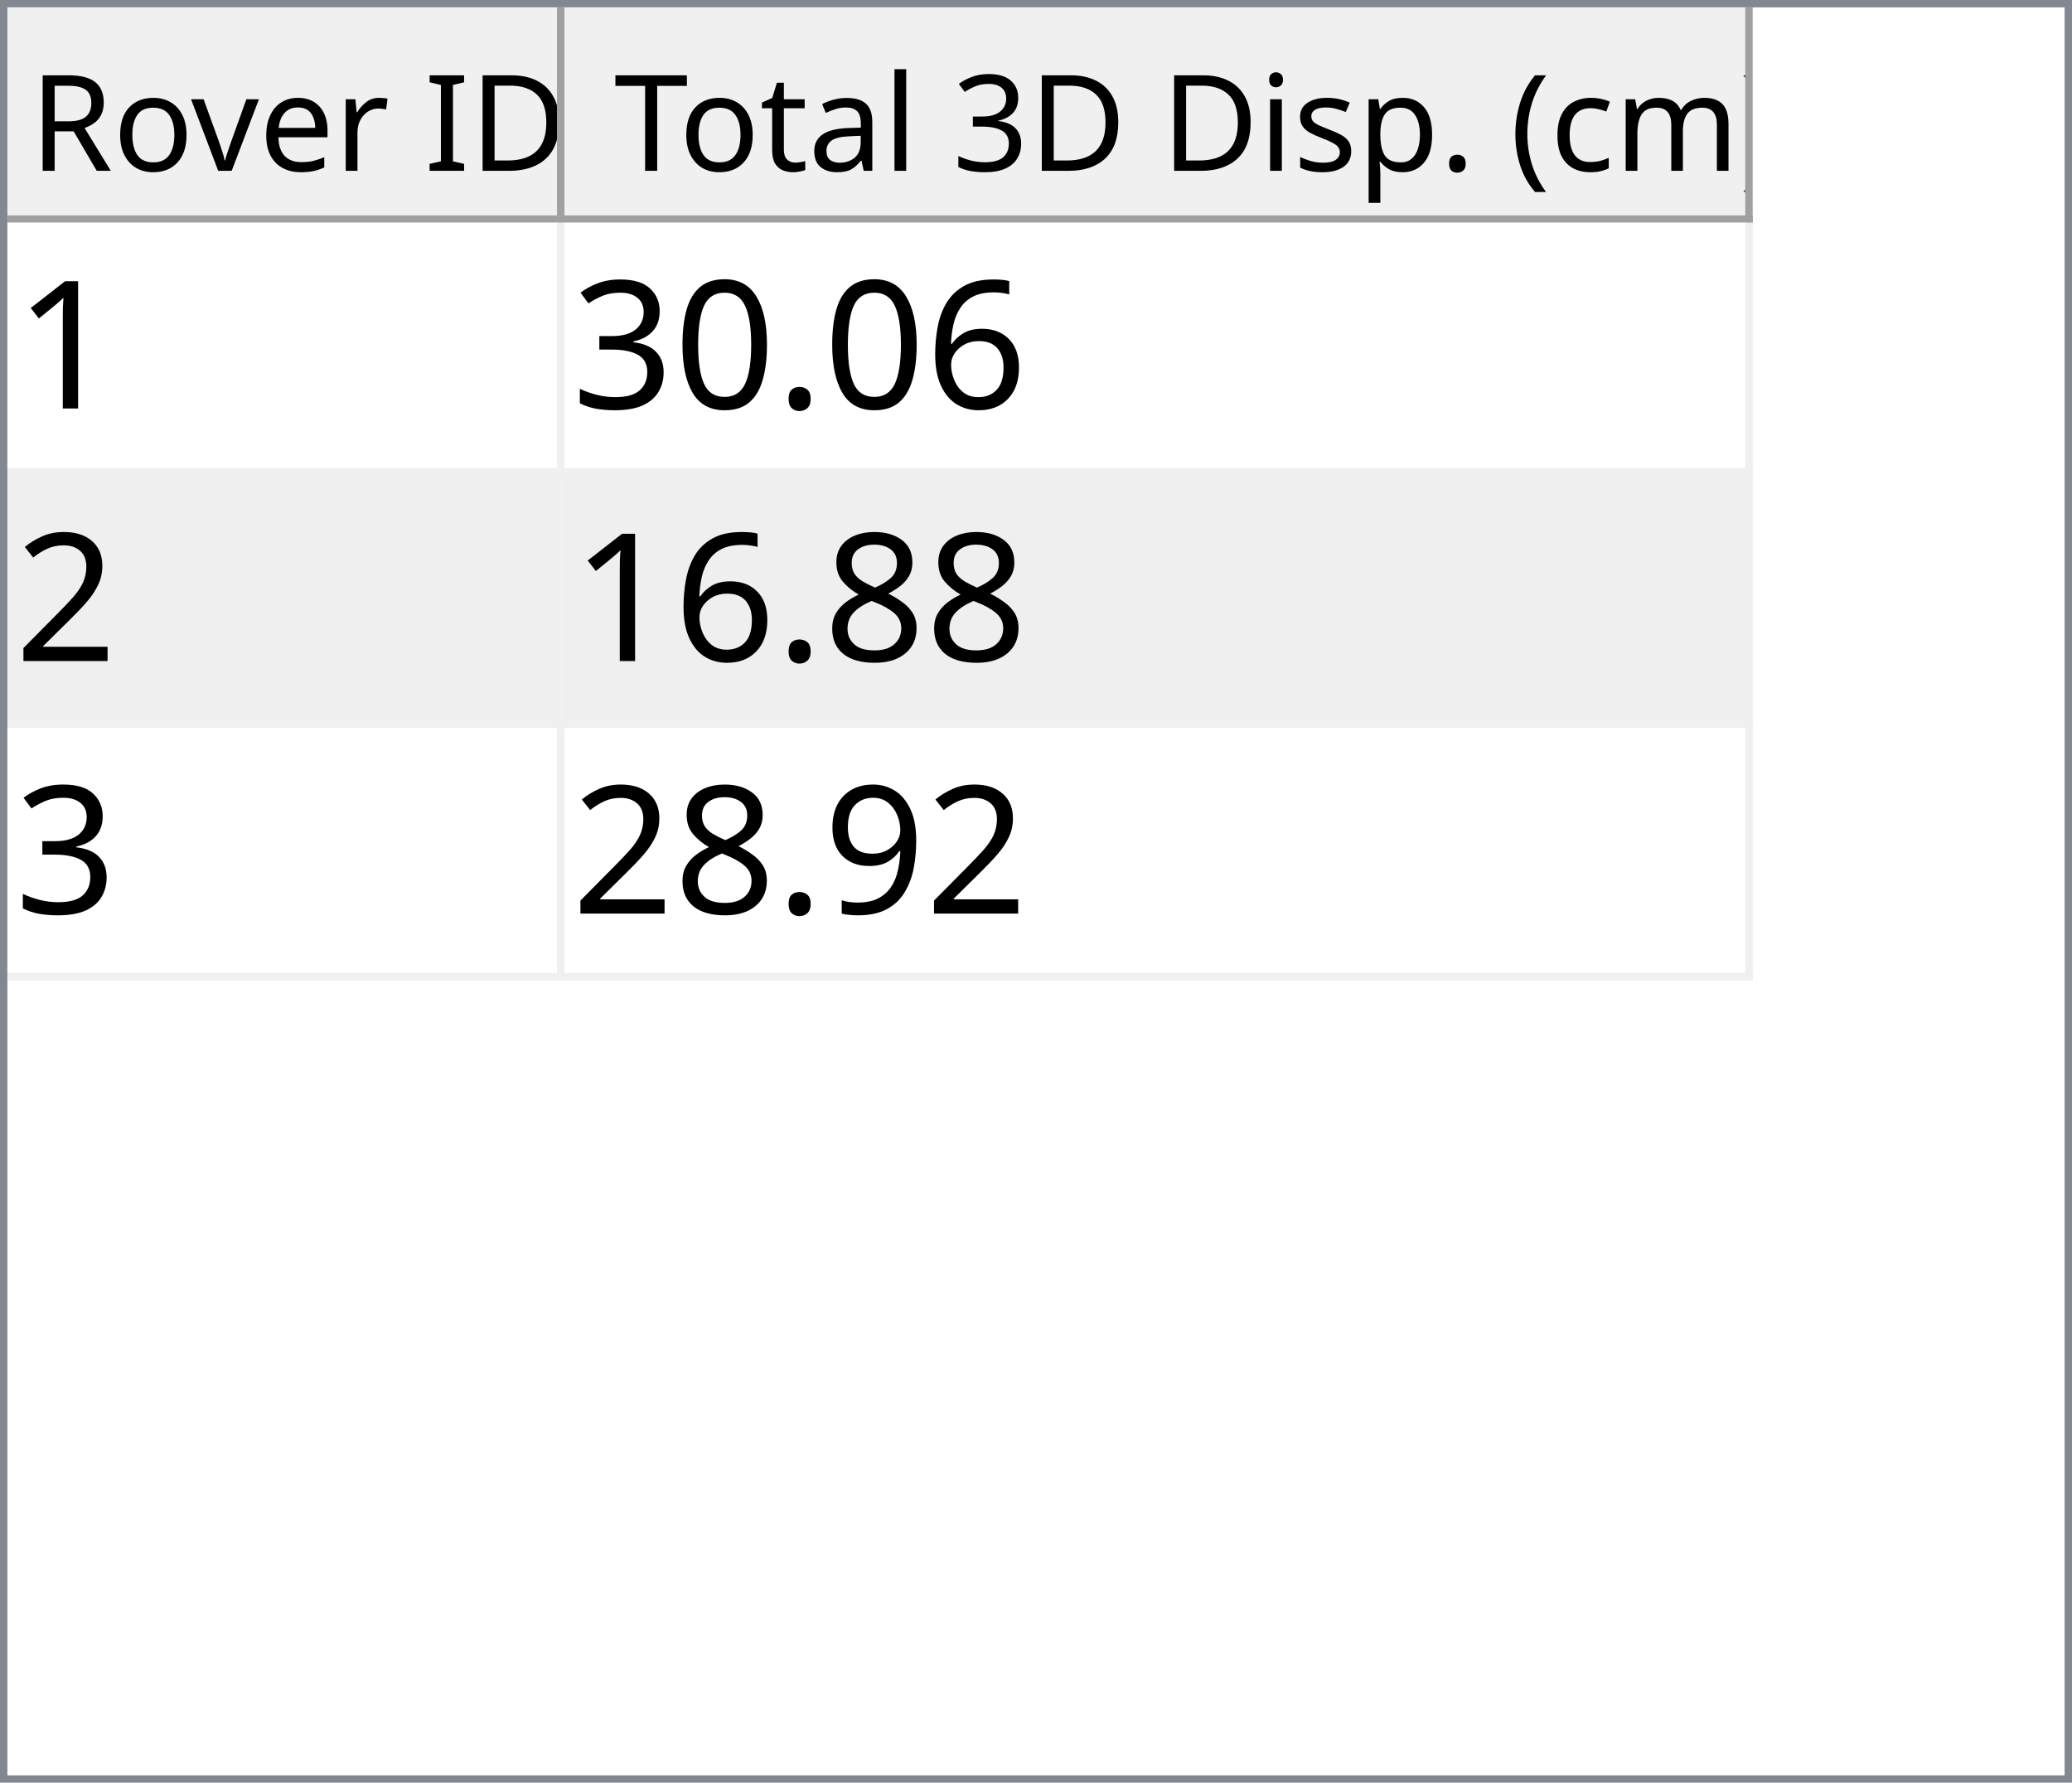
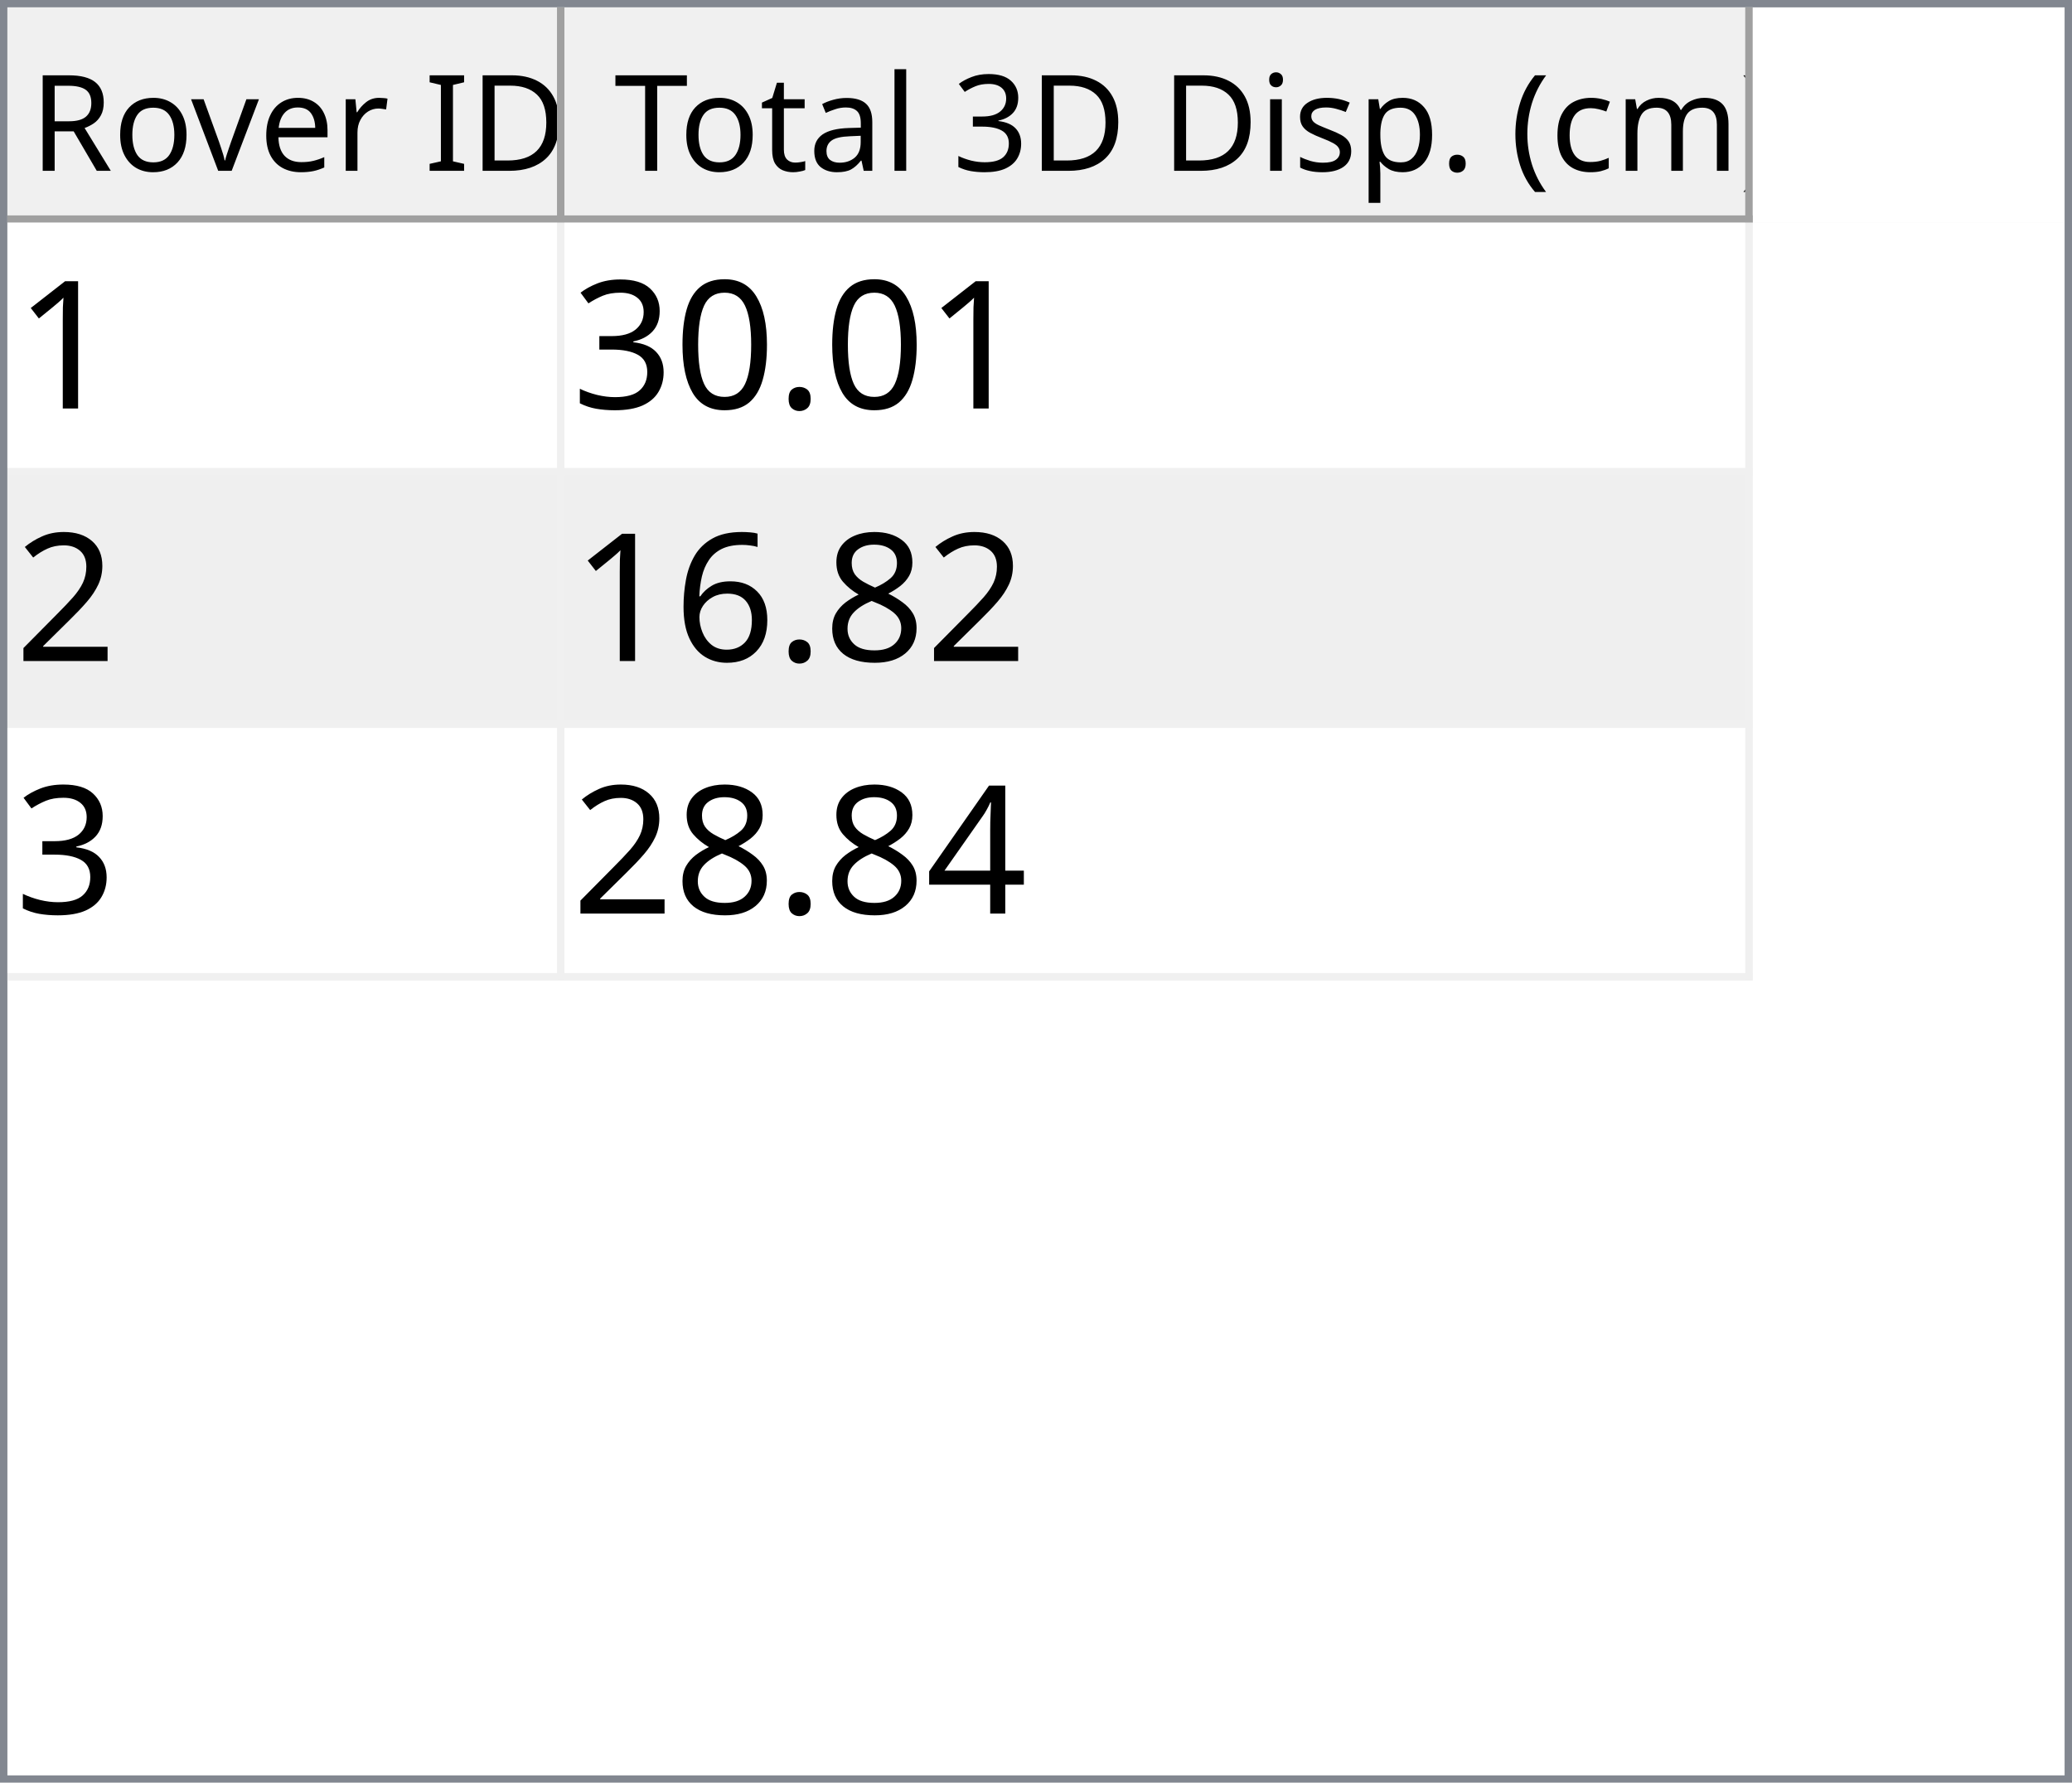
<svg xmlns="http://www.w3.org/2000/svg" style="fill-opacity:1; color-rendering:auto; color-interpolation:auto; text-rendering:auto; stroke:black; stroke-linecap:square; stroke-miterlimit:10; shape-rendering:auto; stroke-opacity:1; fill:black; stroke-dasharray:none; font-weight:normal; stroke-width:1; font-family:'Dialog'; font-style:normal; stroke-linejoin:miter; font-size:12px; stroke-dashoffset:0; image-rendering:auto;" width="279" height="240">
  <defs id="genericDefs" />
  <g>
    <defs id="defs1">
      <clipPath clipPathUnits="userSpaceOnUse" id="clipPath1">
        <path d="M0 0 L279 0 L279 240 L0 240 L0 0 Z" />
      </clipPath>
      <clipPath clipPathUnits="userSpaceOnUse" id="clipPath2">
        <path d="M0 0 L0 240 L279 240 L279 0 Z" />
      </clipPath>
      <clipPath clipPathUnits="userSpaceOnUse" id="clipPath3">
        <path d="M0 0 L0 29 L277 29 L277 0 Z" />
      </clipPath>
      <clipPath clipPathUnits="userSpaceOnUse" id="clipPath4">
        <path d="M0 0 L0 29 L75 29 L75 0 Z" />
      </clipPath>
      <clipPath clipPathUnits="userSpaceOnUse" id="clipPath5">
        <path d="M1 1 L1 28 L74 28 L74 1 Z" />
      </clipPath>
      <clipPath clipPathUnits="userSpaceOnUse" id="clipPath6">
        <path d="M0 0 L0 27 L73 27 L73 0 Z" />
      </clipPath>
      <clipPath clipPathUnits="userSpaceOnUse" id="clipPath7">
        <path d="M-0.5 -0.5 L-0.5 28.5 L74.5 28.5 L74.5 -0.5 Z" />
      </clipPath>
      <clipPath clipPathUnits="userSpaceOnUse" id="clipPath8">
        <path d="M0 0 L0 29 L160 29 L160 0 Z" />
      </clipPath>
      <clipPath clipPathUnits="userSpaceOnUse" id="clipPath9">
        <path d="M1 1 L1 28 L159 28 L159 1 Z" />
      </clipPath>
      <clipPath clipPathUnits="userSpaceOnUse" id="clipPath10">
        <path d="M0 0 L0 27 L158 27 L158 0 Z" />
      </clipPath>
      <clipPath clipPathUnits="userSpaceOnUse" id="clipPath11">
        <path d="M-0.5 -0.5 L-0.5 28.5 L159.5 28.5 L159.5 -0.5 Z" />
      </clipPath>
      <clipPath clipPathUnits="userSpaceOnUse" id="clipPath12">
        <path d="M0 0 L0 209 L277 209 L277 0 Z" />
      </clipPath>
      <clipPath clipPathUnits="userSpaceOnUse" id="clipPath13">
        <path d="M0 0 L0 102 L235 102 L235 0 Z" />
      </clipPath>
      <clipPath clipPathUnits="userSpaceOnUse" id="clipPath14">
        <path d="M-0.5 -0.5 L-0.5 101.5 L234.5 101.5 L234.5 -0.5 Z" />
      </clipPath>
      <clipPath clipPathUnits="userSpaceOnUse" id="clipPath15">
        <path d="M0 0 L0 33 L74 33 L74 0 Z" />
      </clipPath>
      <clipPath clipPathUnits="userSpaceOnUse" id="clipPath16">
        <path d="M0 0 L0 33 L159 33 L159 0 Z" />
      </clipPath>
      <font horiz-adv-x="64.551" id="font1">
        <font-face ascent="107.91" descent="25.098" units-per-em="100" style="font-style:normal; font-family:Segoe UI; font-weight:normal;" />
        <missing-glyph horiz-adv-x="64.551" d="M8.109 0 L8.109 68.266 L56.453 68.266 L56.453 0 L8.109 0 ZM15.328 7.234 L49.219 7.234 L49.219 61.031 L15.328 61.031 L15.328 7.234 Z" />
        <glyph unicode="D" horiz-adv-x="70.117" d="M9.188 0 L9.188 70.016 L28.516 70.016 Q65.531 70.016 65.531 35.891 Q65.531 19.672 55.25 9.836 Q44.969 0 27.734 0 L9.188 0 ZM17.391 62.594 L17.391 7.422 L27.828 7.422 Q41.609 7.422 49.273 14.797 Q56.938 22.172 56.938 35.688 Q56.938 62.594 28.328 62.594 L17.391 62.594 Z" />
        <glyph unicode="I" horiz-adv-x="26.611" d="M17.391 0 L9.188 0 L9.188 70.016 L17.391 70.016 L17.391 0 Z" />
        <glyph unicode=" " horiz-adv-x="27.393" d="" />
        <glyph unicode="r" horiz-adv-x="34.766" d="M34.188 41.891 Q32.078 43.5 28.125 43.5 Q23 43.5 19.555 38.672 Q16.109 33.844 16.109 25.484 L16.109 0 L8.109 0 L8.109 50 L16.109 50 L16.109 39.703 L16.312 39.703 Q18.016 44.969 21.531 47.922 Q25.047 50.875 29.391 50.875 Q32.516 50.875 34.188 50.203 L34.188 41.891 Z" />
        <glyph unicode="e" horiz-adv-x="52.295" d="M48.297 23 L12.984 23 Q13.188 14.656 17.484 10.109 Q21.781 5.562 29.297 5.562 Q37.75 5.562 44.828 11.141 L44.828 3.609 Q38.234 -1.172 27.391 -1.172 Q16.797 -1.172 10.742 5.641 Q4.688 12.453 4.688 24.812 Q4.688 36.469 11.305 43.82 Q17.922 51.172 27.734 51.172 Q37.547 51.172 42.922 44.828 Q48.297 38.484 48.297 27.203 L48.297 23 ZM40.094 29.781 Q40.047 36.719 36.75 40.578 Q33.453 44.438 27.594 44.438 Q21.922 44.438 17.969 40.383 Q14.016 36.328 13.094 29.781 L40.094 29.781 Z" />
        <glyph unicode="v" horiz-adv-x="47.9" d="M47.406 50 L27.484 0 L19.625 0 L0.688 50 L9.469 50 L22.172 13.672 Q23.578 9.672 23.922 6.688 L24.125 6.688 Q24.609 10.453 25.688 13.484 L38.969 50 L47.406 50 Z" />
        <glyph unicode="o" horiz-adv-x="58.594" d="M29 -1.172 Q17.922 -1.172 11.305 5.836 Q4.688 12.844 4.688 24.422 Q4.688 37.016 11.57 44.094 Q18.453 51.172 30.172 51.172 Q41.359 51.172 47.633 44.289 Q53.906 37.406 53.906 25.203 Q53.906 13.234 47.141 6.031 Q40.375 -1.172 29 -1.172 ZM29.594 44.438 Q21.875 44.438 17.383 39.188 Q12.891 33.938 12.891 24.703 Q12.891 15.828 17.43 10.695 Q21.969 5.562 29.594 5.562 Q37.359 5.562 41.531 10.594 Q45.703 15.625 45.703 24.906 Q45.703 34.281 41.531 39.359 Q37.359 44.438 29.594 44.438 Z" />
        <glyph unicode="R" horiz-adv-x="59.814" d="M59.375 0 L49.609 0 L37.891 19.625 Q36.281 22.359 34.766 24.289 Q33.25 26.219 31.664 27.438 Q30.078 28.656 28.25 29.219 Q26.422 29.781 24.125 29.781 L17.391 29.781 L17.391 0 L9.188 0 L9.188 70.016 L30.078 70.016 Q34.672 70.016 38.555 68.867 Q42.438 67.719 45.289 65.375 Q48.141 63.031 49.758 59.547 Q51.375 56.062 51.375 51.375 Q51.375 47.703 50.273 44.656 Q49.172 41.609 47.148 39.211 Q45.125 36.812 42.266 35.133 Q39.406 33.453 35.844 32.516 L35.844 32.328 Q37.594 31.547 38.891 30.547 Q40.188 29.547 41.359 28.18 Q42.531 26.812 43.68 25.078 Q44.828 23.344 46.234 21.047 L59.375 0 ZM17.391 62.594 L17.391 37.203 L28.516 37.203 Q31.594 37.203 34.203 38.133 Q36.812 39.062 38.719 40.797 Q40.625 42.531 41.703 45.047 Q42.781 47.562 42.781 50.688 Q42.781 56.297 39.141 59.445 Q35.5 62.594 28.609 62.594 L17.391 62.594 Z" />
        <glyph unicode=")" horiz-adv-x="30.176" d="M8.297 -15.922 L1.172 -15.922 Q16.406 2.344 16.406 26.812 Q16.406 51.469 1.078 70.016 L8.297 70.016 Q23.531 52.156 23.531 26.703 Q23.531 1.375 8.297 -15.922 Z" />
        <glyph unicode="m" horiz-adv-x="86.133" d="M79.109 0 L71.094 0 L71.094 28.719 Q71.094 37.016 68.531 40.727 Q65.969 44.438 59.906 44.438 Q54.781 44.438 51.195 39.75 Q47.609 35.062 47.609 28.516 L47.609 0 L39.594 0 L39.594 29.688 Q39.594 44.438 28.219 44.438 Q22.953 44.438 19.531 40.016 Q16.109 35.594 16.109 28.516 L16.109 0 L8.109 0 L8.109 50 L16.109 50 L16.109 42.094 L16.312 42.094 Q21.625 51.172 31.844 51.172 Q36.969 51.172 40.773 48.312 Q44.578 45.453 46 40.828 Q51.562 51.172 62.594 51.172 Q79.109 51.172 79.109 30.812 L79.109 0 Z" />
        <glyph unicode="c" horiz-adv-x="46.191" d="M42.188 2.297 Q36.422 -1.172 28.516 -1.172 Q17.828 -1.172 11.258 5.789 Q4.688 12.75 4.688 23.828 Q4.688 36.188 11.766 43.68 Q18.844 51.172 30.672 51.172 Q37.25 51.172 42.281 48.734 L42.281 40.531 Q36.719 44.438 30.375 44.438 Q22.703 44.438 17.797 38.945 Q12.891 33.453 12.891 24.516 Q12.891 15.719 17.508 10.641 Q22.125 5.562 29.891 5.562 Q36.422 5.562 42.188 9.906 L42.188 2.297 Z" />
        <glyph unicode="(" horiz-adv-x="30.176" d="M29.109 -15.922 L21.969 -15.922 Q6.844 1.375 6.844 26.703 Q6.844 52.156 21.969 70.016 L29.203 70.016 Q13.875 51.469 13.875 26.812 Q13.875 2.344 29.109 -15.922 Z" />
        <glyph unicode="." horiz-adv-x="21.68" d="M10.891 -1.078 Q8.641 -1.078 7.055 0.539 Q5.469 2.156 5.469 4.391 Q5.469 6.641 7.055 8.273 Q8.641 9.906 10.891 9.906 Q13.188 9.906 14.797 8.273 Q16.406 6.641 16.406 4.391 Q16.406 2.156 14.797 0.539 Q13.188 -1.078 10.891 -1.078 Z" />
        <glyph unicode="p" horiz-adv-x="58.789" d="M16.312 7.234 L16.109 7.234 L16.109 -23 L8.109 -23 L8.109 50 L16.109 50 L16.109 41.219 L16.312 41.219 Q22.219 51.172 33.594 51.172 Q43.266 51.172 48.688 44.461 Q54.109 37.75 54.109 26.469 Q54.109 13.922 48 6.375 Q41.891 -1.172 31.297 -1.172 Q21.578 -1.172 16.312 7.234 ZM16.109 27.391 L16.109 20.406 Q16.109 14.203 20.141 9.883 Q24.172 5.562 30.375 5.562 Q37.641 5.562 41.773 11.133 Q45.906 16.703 45.906 26.609 Q45.906 34.969 42.047 39.703 Q38.188 44.438 31.594 44.438 Q24.609 44.438 20.359 39.578 Q16.109 34.719 16.109 27.391 Z" />
        <glyph unicode="s" horiz-adv-x="42.432" d="M5.078 1.812 L5.078 10.406 Q11.625 5.562 19.484 5.562 Q30.031 5.562 30.031 12.594 Q30.031 14.594 29.125 15.992 Q28.219 17.391 26.68 18.461 Q25.141 19.531 23.07 20.383 Q21 21.234 18.609 22.172 Q15.281 23.484 12.766 24.828 Q10.25 26.172 8.57 27.859 Q6.891 29.547 6.031 31.695 Q5.172 33.844 5.172 36.719 Q5.172 40.234 6.789 42.945 Q8.406 45.656 11.086 47.484 Q13.766 49.312 17.211 50.242 Q20.656 51.172 24.312 51.172 Q30.812 51.172 35.938 48.922 L35.938 40.828 Q30.422 44.438 23.25 44.438 Q21 44.438 19.195 43.922 Q17.391 43.406 16.094 42.477 Q14.797 41.547 14.086 40.258 Q13.375 38.969 13.375 37.406 Q13.375 35.453 14.086 34.133 Q14.797 32.812 16.164 31.789 Q17.531 30.766 19.484 29.938 Q21.438 29.109 23.922 28.125 Q27.25 26.859 29.883 25.516 Q32.516 24.172 34.375 22.484 Q36.234 20.797 37.234 18.602 Q38.234 16.406 38.234 13.375 Q38.234 9.672 36.602 6.938 Q34.969 4.203 32.234 2.398 Q29.5 0.594 25.93 -0.289 Q22.359 -1.172 18.453 -1.172 Q10.75 -1.172 5.078 1.812 Z" />
        <glyph unicode="i" horiz-adv-x="24.219" d="M12.203 62.703 Q10.062 62.703 8.547 64.164 Q7.031 65.625 7.031 67.875 Q7.031 70.125 8.547 71.609 Q10.062 73.094 12.203 73.094 Q14.406 73.094 15.945 71.609 Q17.484 70.125 17.484 67.875 Q17.484 65.719 15.945 64.211 Q14.406 62.703 12.203 62.703 ZM16.109 0 L8.109 0 L8.109 50 L16.109 50 L16.109 0 Z" />
        <glyph unicode="3" horiz-adv-x="53.906" d="M46.531 19.828 Q46.531 15.094 44.75 11.211 Q42.969 7.328 39.719 4.57 Q36.469 1.812 31.93 0.297 Q27.391 -1.219 21.922 -1.219 Q11.922 -1.219 6 2.594 L6 11.188 Q13.094 5.609 22.219 5.609 Q25.875 5.609 28.828 6.539 Q31.781 7.469 33.906 9.227 Q36.031 10.984 37.18 13.477 Q38.328 15.969 38.328 19.094 Q38.328 32.812 18.797 32.812 L12.984 32.812 L12.984 39.594 L18.5 39.594 Q35.797 39.594 35.797 52.484 Q35.797 64.406 22.609 64.406 Q15.188 64.406 8.688 59.422 L8.688 67.188 Q15.375 71.188 24.609 71.188 Q29 71.188 32.57 69.969 Q36.141 68.75 38.68 66.555 Q41.219 64.359 42.609 61.281 Q44 58.203 44 54.5 Q44 40.672 30.031 36.719 L30.031 36.531 Q33.594 36.141 36.625 34.797 Q39.656 33.453 41.852 31.305 Q44.047 29.156 45.289 26.25 Q46.531 23.344 46.531 19.828 Z" />
        <glyph unicode="l" horiz-adv-x="24.219" d="M16.109 0 L8.109 0 L8.109 74.031 L16.109 74.031 L16.109 0 Z" />
        <glyph unicode="a" horiz-adv-x="50.879" d="M43.891 0 L35.891 0 L35.891 7.812 L35.688 7.812 Q30.469 -1.172 20.312 -1.172 Q12.844 -1.172 8.617 2.781 Q4.391 6.734 4.391 13.281 Q4.391 27.297 20.906 29.594 L35.891 31.688 Q35.891 44.438 25.594 44.438 Q16.547 44.438 9.281 38.281 L9.281 46.484 Q16.656 51.172 26.266 51.172 Q43.891 51.172 43.891 32.516 L43.891 0 ZM35.891 25.297 L23.828 23.641 Q18.266 22.859 15.43 20.875 Q12.594 18.891 12.594 13.875 Q12.594 10.203 15.211 7.883 Q17.828 5.562 22.172 5.562 Q28.125 5.562 32.008 9.742 Q35.891 13.922 35.891 20.312 L35.891 25.297 Z" />
        <glyph unicode="t" horiz-adv-x="33.887" d="M31.297 0.484 Q28.469 -1.078 23.828 -1.078 Q10.688 -1.078 10.688 13.578 L10.688 43.172 L2.094 43.172 L2.094 50 L10.688 50 L10.688 62.203 L18.703 64.797 L18.703 50 L31.297 50 L31.297 43.172 L18.703 43.172 L18.703 14.984 Q18.703 9.969 20.414 7.82 Q22.125 5.672 26.078 5.672 Q29.109 5.672 31.297 7.328 L31.297 0.484 Z" />
        <glyph unicode="T" horiz-adv-x="52.393" d="M50.594 62.594 L30.375 62.594 L30.375 0 L22.172 0 L22.172 62.594 L2 62.594 L2 70.016 L50.594 70.016 L50.594 62.594 Z" />
      </font>
      <font horiz-adv-x="75.0" id="font2">
        <font-face ascent="100.537" descent="21.973" units-per-em="100" style="font-style:normal; font-family:sans-serif; font-weight:normal;" />
        <missing-glyph horiz-adv-x="75.0" d="M12.5 0 L12.5 62.5 L62.5 62.5 L62.5 0 L12.5 0 ZM14.062 1.562 L60.938 1.562 L60.938 60.938 L14.062 60.938 L14.062 1.562 Z" />
        <glyph unicode="1" horiz-adv-x="55.615" d="M37.25 0 L28.469 0 L28.469 56 Q25.297 52.984 20.141 49.953 Q14.984 46.922 10.891 45.406 L10.891 53.906 Q18.266 57.375 23.781 62.305 Q29.297 67.234 31.594 71.875 L37.25 71.875 L37.25 0 Z" />
-         <glyph unicode="6" horiz-adv-x="55.615" d="M49.75 54.047 L41.016 53.375 Q39.844 58.547 37.703 60.891 Q34.125 64.656 28.906 64.656 Q24.703 64.656 21.531 62.312 Q17.391 59.281 14.992 53.469 Q12.594 47.656 12.5 36.922 Q15.672 41.75 20.266 44.094 Q24.859 46.438 29.891 46.438 Q38.672 46.438 44.852 39.969 Q51.031 33.5 51.031 23.25 Q51.031 16.5 48.125 10.719 Q45.219 4.938 40.141 1.859 Q35.062 -1.219 28.609 -1.219 Q17.625 -1.219 10.695 6.859 Q3.766 14.938 3.766 33.5 Q3.766 54.25 11.422 63.672 Q18.109 71.875 29.438 71.875 Q37.891 71.875 43.289 67.141 Q48.688 62.406 49.75 54.047 ZM13.875 23.188 Q13.875 18.656 15.797 14.508 Q17.719 10.359 21.188 8.18 Q24.656 6 28.469 6 Q34.031 6 38.039 10.492 Q42.047 14.984 42.047 22.703 Q42.047 30.125 38.086 34.398 Q34.125 38.672 28.125 38.672 Q22.172 38.672 18.023 34.398 Q13.875 30.125 13.875 23.188 Z" />
        <glyph unicode="." horiz-adv-x="27.783" d="M9.078 0 L9.078 10.016 L19.094 10.016 L19.094 0 L9.078 0 Z" />
        <glyph unicode="0" horiz-adv-x="55.615" d="M4.156 35.297 Q4.156 48 6.766 55.742 Q9.375 63.484 14.523 67.68 Q19.672 71.875 27.484 71.875 Q33.25 71.875 37.594 69.555 Q41.938 67.234 44.773 62.867 Q47.609 58.5 49.219 52.227 Q50.828 45.953 50.828 35.297 Q50.828 22.703 48.242 14.969 Q45.656 7.234 40.508 3.008 Q35.359 -1.219 27.484 -1.219 Q17.141 -1.219 11.234 6.203 Q4.156 15.141 4.156 35.297 ZM13.188 35.297 Q13.188 17.672 17.312 11.836 Q21.438 6 27.484 6 Q33.547 6 37.672 11.859 Q41.797 17.719 41.797 35.297 Q41.797 52.984 37.672 58.789 Q33.547 64.594 27.391 64.594 Q21.344 64.594 17.719 59.469 Q13.188 52.938 13.188 35.297 Z" />
        <glyph unicode="3" horiz-adv-x="55.615" d="M4.203 18.891 L12.984 20.062 Q14.5 12.594 18.141 9.297 Q21.781 6 27 6 Q33.203 6 37.477 10.297 Q41.75 14.594 41.75 20.953 Q41.75 27 37.797 30.93 Q33.844 34.859 27.734 34.859 Q25.25 34.859 21.531 33.891 L22.516 41.609 Q23.391 41.5 23.922 41.5 Q29.547 41.5 34.039 44.43 Q38.531 47.359 38.531 53.469 Q38.531 58.297 35.258 61.477 Q31.984 64.656 26.812 64.656 Q21.688 64.656 18.266 61.43 Q14.844 58.203 13.875 51.766 L5.078 53.328 Q6.688 62.156 12.398 67.016 Q18.109 71.875 26.609 71.875 Q32.469 71.875 37.398 69.359 Q42.328 66.844 44.945 62.5 Q47.562 58.156 47.562 53.266 Q47.562 48.641 45.07 44.828 Q42.578 41.016 37.703 38.766 Q44.047 37.312 47.562 32.695 Q51.078 28.078 51.078 21.141 Q51.078 11.766 44.242 5.25 Q37.406 -1.266 26.953 -1.266 Q17.531 -1.266 11.305 4.352 Q5.078 9.969 4.203 18.891 Z" />
        <glyph unicode="2" horiz-adv-x="55.615" d="M50.344 8.453 L50.344 0 L3.031 0 Q2.938 3.172 4.047 6.109 Q5.859 10.938 9.836 15.625 Q13.812 20.312 21.344 26.469 Q33.016 36.031 37.117 41.625 Q41.219 47.219 41.219 52.203 Q41.219 57.422 37.477 61.008 Q33.734 64.594 27.734 64.594 Q21.391 64.594 17.578 60.789 Q13.766 56.984 13.719 50.25 L4.688 51.172 Q5.609 61.281 11.664 66.578 Q17.719 71.875 27.938 71.875 Q38.234 71.875 44.242 66.164 Q50.25 60.453 50.25 52 Q50.25 47.703 48.492 43.555 Q46.734 39.406 42.656 34.812 Q38.578 30.219 29.109 22.219 Q21.188 15.578 18.945 13.211 Q16.703 10.844 15.234 8.453 L50.344 8.453 Z" />
        <glyph unicode="8" horiz-adv-x="55.615" d="M17.672 38.812 Q12.203 40.828 9.57 44.539 Q6.938 48.25 6.938 53.422 Q6.938 61.234 12.555 66.555 Q18.172 71.875 27.484 71.875 Q36.859 71.875 42.578 66.43 Q48.297 60.984 48.297 53.172 Q48.297 48.188 45.68 44.508 Q43.062 40.828 37.75 38.812 Q44.344 36.672 47.781 31.883 Q51.219 27.094 51.219 20.453 Q51.219 11.281 44.727 5.031 Q38.234 -1.219 27.641 -1.219 Q17.047 -1.219 10.547 5.055 Q4.047 11.328 4.047 20.703 Q4.047 27.688 7.594 32.398 Q11.141 37.109 17.672 38.812 ZM15.922 53.719 Q15.922 48.641 19.195 45.414 Q22.469 42.188 27.688 42.188 Q32.766 42.188 36.016 45.383 Q39.266 48.578 39.266 53.219 Q39.266 58.062 35.914 61.359 Q32.562 64.656 27.594 64.656 Q22.562 64.656 19.242 61.43 Q15.922 58.203 15.922 53.719 ZM13.094 20.656 Q13.094 16.891 14.875 13.375 Q16.656 9.859 20.172 7.93 Q23.688 6 27.734 6 Q34.031 6 38.133 10.055 Q42.234 14.109 42.234 20.359 Q42.234 26.703 38.016 30.859 Q33.797 35.016 27.438 35.016 Q21.234 35.016 17.164 30.914 Q13.094 26.812 13.094 20.656 Z" />
-         <glyph unicode="9" horiz-adv-x="55.615" d="M5.469 16.547 L13.922 17.328 Q14.984 11.375 18.016 8.688 Q21.047 6 25.781 6 Q29.828 6 32.883 7.859 Q35.938 9.719 37.891 12.82 Q39.844 15.922 41.164 21.195 Q42.484 26.469 42.484 31.938 Q42.484 32.516 42.438 33.688 Q39.797 29.5 35.234 26.883 Q30.672 24.266 25.344 24.266 Q16.453 24.266 10.305 30.711 Q4.156 37.156 4.156 47.703 Q4.156 58.594 10.578 65.234 Q17 71.875 26.656 71.875 Q33.641 71.875 39.43 68.117 Q45.219 64.359 48.219 57.398 Q51.219 50.438 51.219 37.25 Q51.219 23.531 48.242 15.406 Q45.266 7.281 39.383 3.031 Q33.5 -1.219 25.594 -1.219 Q17.188 -1.219 11.867 3.445 Q6.547 8.109 5.469 16.547 ZM41.453 48.141 Q41.453 55.719 37.43 60.156 Q33.406 64.594 27.734 64.594 Q21.875 64.594 17.531 59.812 Q13.188 55.031 13.188 47.406 Q13.188 40.578 17.312 36.305 Q21.438 32.031 27.484 32.031 Q33.594 32.031 37.523 36.305 Q41.453 40.578 41.453 48.141 Z" />
+         <glyph unicode="6" horiz-adv-x="55.615" d="M49.75 54.047 L41.016 53.375 Q39.844 58.547 37.703 60.891 Q34.125 64.656 28.906 64.656 Q24.703 64.656 21.531 62.312 Q17.391 59.281 14.992 53.469 Q12.594 47.656 12.5 36.922 Q15.672 41.75 20.266 44.094 Q24.859 46.438 29.891 46.438 Q38.672 46.438 44.852 39.969 Q51.031 33.5 51.031 23.25 Q51.031 16.5 48.125 10.719 Q45.219 4.938 40.141 1.859 Q35.062 -1.219 28.609 -1.219 Q17.625 -1.219 10.695 6.859 Q3.766 14.938 3.766 33.5 Q3.766 54.25 11.422 63.672 Q18.109 71.875 29.438 71.875 Q37.891 71.875 43.289 67.141 Q48.688 62.406 49.75 54.047 ZM13.875 23.188 Q13.875 18.656 15.797 14.508 Q17.719 10.359 21.188 8.18 Q24.656 6 28.469 6 Q34.031 6 38.039 10.492 Q42.047 14.984 42.047 22.703 Q42.047 30.125 38.086 34.398 Q34.125 38.672 28.125 38.672 Q22.172 38.672 18.023 34.398 Q13.875 30.125 13.875 23.188 Z" />
+         <glyph unicode="4" horiz-adv-x="55.615" d="M32.328 0 L32.328 17.141 L1.266 17.141 L1.266 25.203 L33.938 71.578 L41.109 71.578 L41.109 25.203 L50.781 25.203 L50.781 17.141 L41.109 17.141 L41.109 0 L32.328 0 ZM32.328 25.203 L32.328 57.469 L9.906 25.203 L32.328 25.203 Z" />
      </font>
    </defs>
    <g style="fill:white; stroke:white;">
      <rect x="0" y="0" width="279" style="clip-path:url(#clipPath1); stroke:none;" height="240" />
    </g>
    <g style="fill:white; text-rendering:optimizeSpeed; color-rendering:optimizeSpeed; image-rendering:optimizeSpeed; shape-rendering:crispEdges; stroke:white; color-interpolation:sRGB;">
      <rect x="0" width="279" height="240" y="0" style="stroke:none;" />
      <path style="stroke:none;" d="M0 240 L279 240 L279 0 L0 0 Z" />
    </g>
    <g style="fill:rgb(240,240,240); font-size:18px; font-family:'Segoe UI'; stroke:rgb(240,240,240);">
      <rect x="0" y="0" width="279" style="clip-path:url(#clipPath2); stroke:none;" height="240" />
    </g>
    <g style="fill:rgb(130,135,144); font-size:18px; font-family:'Segoe UI'; stroke:rgb(130,135,144);">
      <path d="M0 0 L279 0 L279 240 L0 240 L0 0 ZM1 1 L278 1 L278 239 L1 239 L1 1 Z" style="fill-rule:evenodd; clip-path:url(#clipPath2); stroke:none;" />
    </g>
    <g style="fill:white; font-size:18px; font-family:'Segoe UI'; stroke:white;" transform="translate(1,1)">
      <rect x="0" y="0" width="277" style="clip-path:url(#clipPath3); stroke:none;" height="29" />
    </g>
    <g style="fill:rgb(240,240,240); font-size:18px; font-family:'Segoe UI'; stroke:rgb(240,240,240);" transform="translate(1,1)">
      <rect x="0" y="0" width="75" style="clip-path:url(#clipPath4); stroke:none;" height="29" />
    </g>
    <g style="font-family:'Segoe UI'; font-size:18px;" transform="translate(2,2)">
      <text x="2" xml:space="preserve" y="21" style="clip-path:url(#clipPath6); stroke:none;">Rover ID</text>
    </g>
    <g transform="translate(1.5,1.5)" style="fill:rgb(160,160,160); font-size:18px; font-family:'Segoe UI'; stroke:rgb(160,160,160); stroke-linejoin:bevel;">
      <line x1="74" x2="74" y1="0" style="fill:none; clip-path:url(#clipPath7);" y2="28" />
    </g>
    <g transform="matrix(1,0,0,1,1,1) translate(0.5,0.5)" style="fill:rgb(160,160,160); font-size:18px; font-family:'Segoe UI'; stroke:rgb(160,160,160); stroke-linejoin:bevel;">
      <line x1="0" x2="74" y1="28" style="fill:none; clip-path:url(#clipPath7);" y2="28" />
    </g>
    <g style="fill:rgb(240,240,240); font-size:18px; font-family:'Segoe UI'; stroke:rgb(240,240,240);" transform="translate(76,1)">
      <rect x="0" y="0" width="160" style="clip-path:url(#clipPath8); stroke:none;" height="29" />
    </g>
    <g style="font-family:'Segoe UI'; font-size:18px;" transform="translate(77,2)">
      <text x="1" xml:space="preserve" y="21" style="clip-path:url(#clipPath10); stroke:none;"> Total 3D Disp. (cm)</text>
    </g>
    <g transform="translate(76.5,1.5)" style="fill:rgb(160,160,160); font-size:18px; font-family:'Segoe UI'; stroke:rgb(160,160,160); stroke-linejoin:bevel;">
      <line x1="159" x2="159" y1="0" style="fill:none; clip-path:url(#clipPath11);" y2="28" />
    </g>
    <g transform="matrix(1,0,0,1,76,1) translate(0.5,0.5)" style="fill:rgb(160,160,160); font-size:18px; font-family:'Segoe UI'; stroke:rgb(160,160,160); stroke-linejoin:bevel;">
      <line x1="0" x2="159" y1="28" style="fill:none; clip-path:url(#clipPath11);" y2="28" />
    </g>
    <g style="fill:white; font-size:18px; font-family:'Segoe UI'; stroke:white;" transform="translate(1,30)">
      <rect x="0" y="0" width="277" style="clip-path:url(#clipPath12); stroke:none;" height="209" />
    </g>
    <g style="fill:rgb(240,240,240); font-size:24px; font-family:sans-serif; stroke:rgb(240,240,240);" transform="translate(1,30)">
      <rect x="0" y="0" width="235" style="clip-path:url(#clipPath13); stroke:none;" height="102" />
      <line transform="translate(0.5,0.5)" x1="0" x2="234" y1="33" style="clip-path:url(#clipPath14); fill:none; stroke-linejoin:bevel;" y2="33" />
    </g>
    <g transform="matrix(1,0,0,1,1,30) translate(0.5,0.5)" style="fill:rgb(240,240,240); font-size:24px; font-family:sans-serif; stroke:rgb(240,240,240); stroke-linejoin:bevel;">
      <line x1="0" x2="234" y1="67" style="fill:none; clip-path:url(#clipPath14);" y2="67" />
    </g>
    <g transform="matrix(1,0,0,1,1,30) translate(0.5,0.5)" style="fill:rgb(240,240,240); font-size:24px; font-family:sans-serif; stroke:rgb(240,240,240); stroke-linejoin:bevel;">
      <line x1="0" x2="234" y1="101" style="fill:none; clip-path:url(#clipPath14);" y2="101" />
    </g>
    <g transform="matrix(1,0,0,1,1,30) translate(0.5,0.5)" style="fill:rgb(240,240,240); font-size:24px; font-family:sans-serif; stroke:rgb(240,240,240); stroke-linejoin:bevel;">
      <line x1="74" x2="74" y1="0" style="fill:none; clip-path:url(#clipPath14);" y2="101" />
    </g>
    <g transform="matrix(1,0,0,1,1,30) translate(0.5,0.5)" style="fill:rgb(240,240,240); font-size:24px; font-family:sans-serif; stroke:rgb(240,240,240); stroke-linejoin:bevel;">
      <line x1="234" x2="234" y1="0" style="fill:none; clip-path:url(#clipPath14);" y2="101" />
    </g>
    <g style="fill:white; font-size:24px; font-family:sans-serif; stroke:white;" transform="matrix(1,0,0,1,1,30)">
      <rect x="0" y="0" width="74" style="clip-path:url(#clipPath15); stroke:none;" height="33" />
      <text x="1" y="25" style="fill:black; clip-path:url(#clipPath15); stroke:none;" xml:space="preserve">1</text>
    </g>
    <g style="fill:white; font-size:24px; font-family:sans-serif; stroke:white;" transform="matrix(1,0,0,1,1,30) translate(75,0)">
      <rect x="0" y="0" width="159" style="clip-path:url(#clipPath16); stroke:none;" height="33" />
-       <text x="1" y="25" style="fill:black; clip-path:url(#clipPath16); stroke:none;" xml:space="preserve">30.06</text>
+       <text x="1" y="25" style="fill:black; clip-path:url(#clipPath16); stroke:none;" xml:space="preserve">30.01</text>
    </g>
    <g style="fill:rgb(239,239,239); font-size:24px; font-family:sans-serif; stroke:rgb(239,239,239);" transform="matrix(1,0,0,1,1,30) translate(0,34)">
      <rect x="0" y="0" width="74" style="clip-path:url(#clipPath15); stroke:none;" height="33" />
      <text x="1" y="25" style="fill:black; clip-path:url(#clipPath15); stroke:none;" xml:space="preserve">2</text>
    </g>
    <g style="fill:rgb(239,239,239); font-size:24px; font-family:sans-serif; stroke:rgb(239,239,239);" transform="matrix(1,0,0,1,1,30) translate(75,34)">
      <rect x="0" y="0" width="159" style="clip-path:url(#clipPath16); stroke:none;" height="33" />
-       <text x="1" y="25" style="fill:black; clip-path:url(#clipPath16); stroke:none;" xml:space="preserve">16.88</text>
+       <text x="1" y="25" style="fill:black; clip-path:url(#clipPath16); stroke:none;" xml:space="preserve">16.82</text>
    </g>
    <g style="fill:white; font-size:24px; font-family:sans-serif; stroke:white;" transform="matrix(1,0,0,1,1,30) translate(0,68)">
      <rect x="0" y="0" width="74" style="clip-path:url(#clipPath15); stroke:none;" height="33" />
      <text x="1" y="25" style="fill:black; clip-path:url(#clipPath15); stroke:none;" xml:space="preserve">3</text>
    </g>
    <g style="fill:white; font-size:24px; font-family:sans-serif; stroke:white;" transform="matrix(1,0,0,1,1,30) translate(75,68)">
      <rect x="0" y="0" width="159" style="clip-path:url(#clipPath16); stroke:none;" height="33" />
-       <text x="1" y="25" style="fill:black; clip-path:url(#clipPath16); stroke:none;" xml:space="preserve">28.92</text>
+       <text x="1" y="25" style="fill:black; clip-path:url(#clipPath16); stroke:none;" xml:space="preserve">28.84</text>
    </g>
  </g>
</svg>
